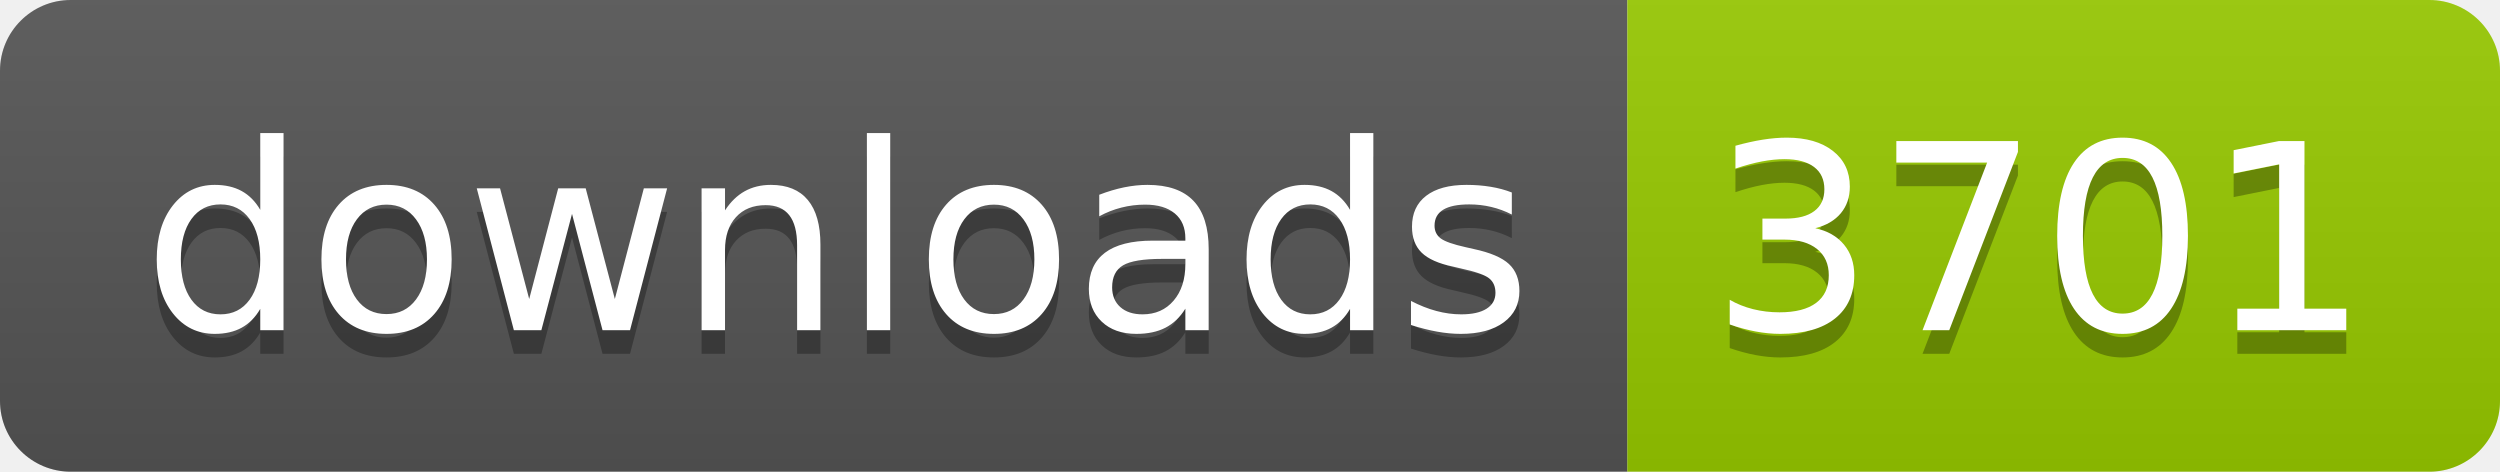
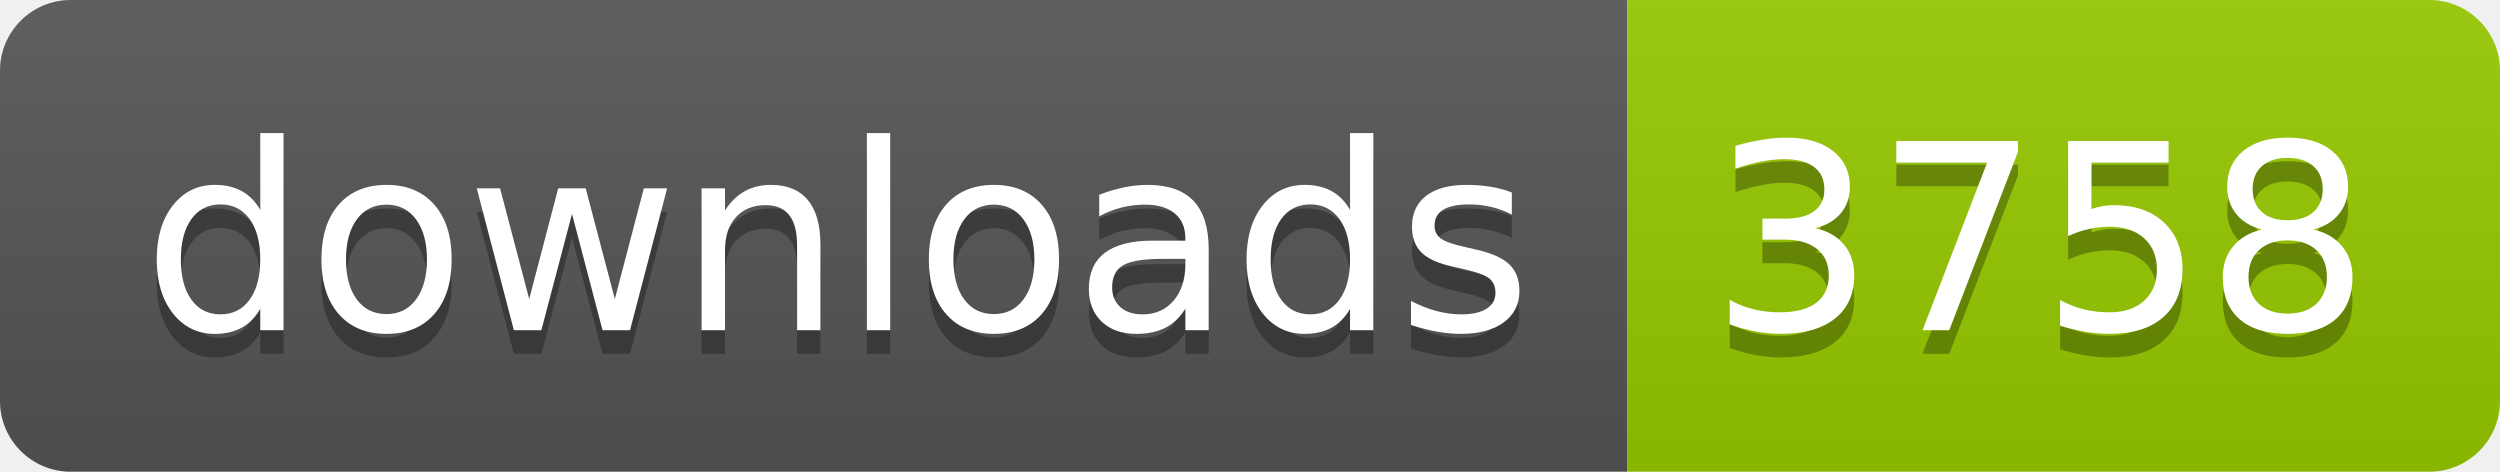
- <svg xmlns="http://www.w3.org/2000/svg" width="106" height="20" role="img" aria-label="downloads: 3701">
+ <svg xmlns="http://www.w3.org/2000/svg" width="106" height="20" role="img" aria-label="downloads: 3758">
  <linearGradient id="s" x2="0" y2="100%">
    <stop offset="0" stop-color="#bbb" stop-opacity=".1" />
    <stop offset="1" stop-opacity=".1" />
  </linearGradient>
  <clipPath id="r">
    <rect width="106" height="20" rx="3" fill="#fff" />
  </clipPath>
  <g clip-path="url(#r)">
    <rect width="69" height="20" fill="#555" />
    <rect x="69" width="37" height="20" fill="#97ca00" />
    <rect width="106" height="20" fill="url(#s)" />
  </g>
  <g fill="#fff" text-anchor="middle" font-family="Verdana,Geneva,DejaVu Sans,sans-serif" text-rendering="geometricPrecision" font-size="110">
    <text aria-hidden="true" x="355" y="150" fill="#010101" fill-opacity=".3" transform="scale(.1)" textLength="590">downloads</text>
    <text x="355" y="140" transform="scale(.1)" fill="#fff" textLength="590">downloads</text>
-     <text aria-hidden="true" x="865" y="150" fill="#010101" fill-opacity=".3" transform="scale(.1)" textLength="270">3701</text>
-     <text x="865" y="140" transform="scale(.1)" fill="#fff" textLength="270">3701</text>
+     <text aria-hidden="true" x="865" y="150" fill="#010101" fill-opacity=".3" transform="scale(.1)" textLength="270">3758</text>
+     <text x="865" y="140" transform="scale(.1)" fill="#fff" textLength="270">3758</text>
  </g>
</svg>
